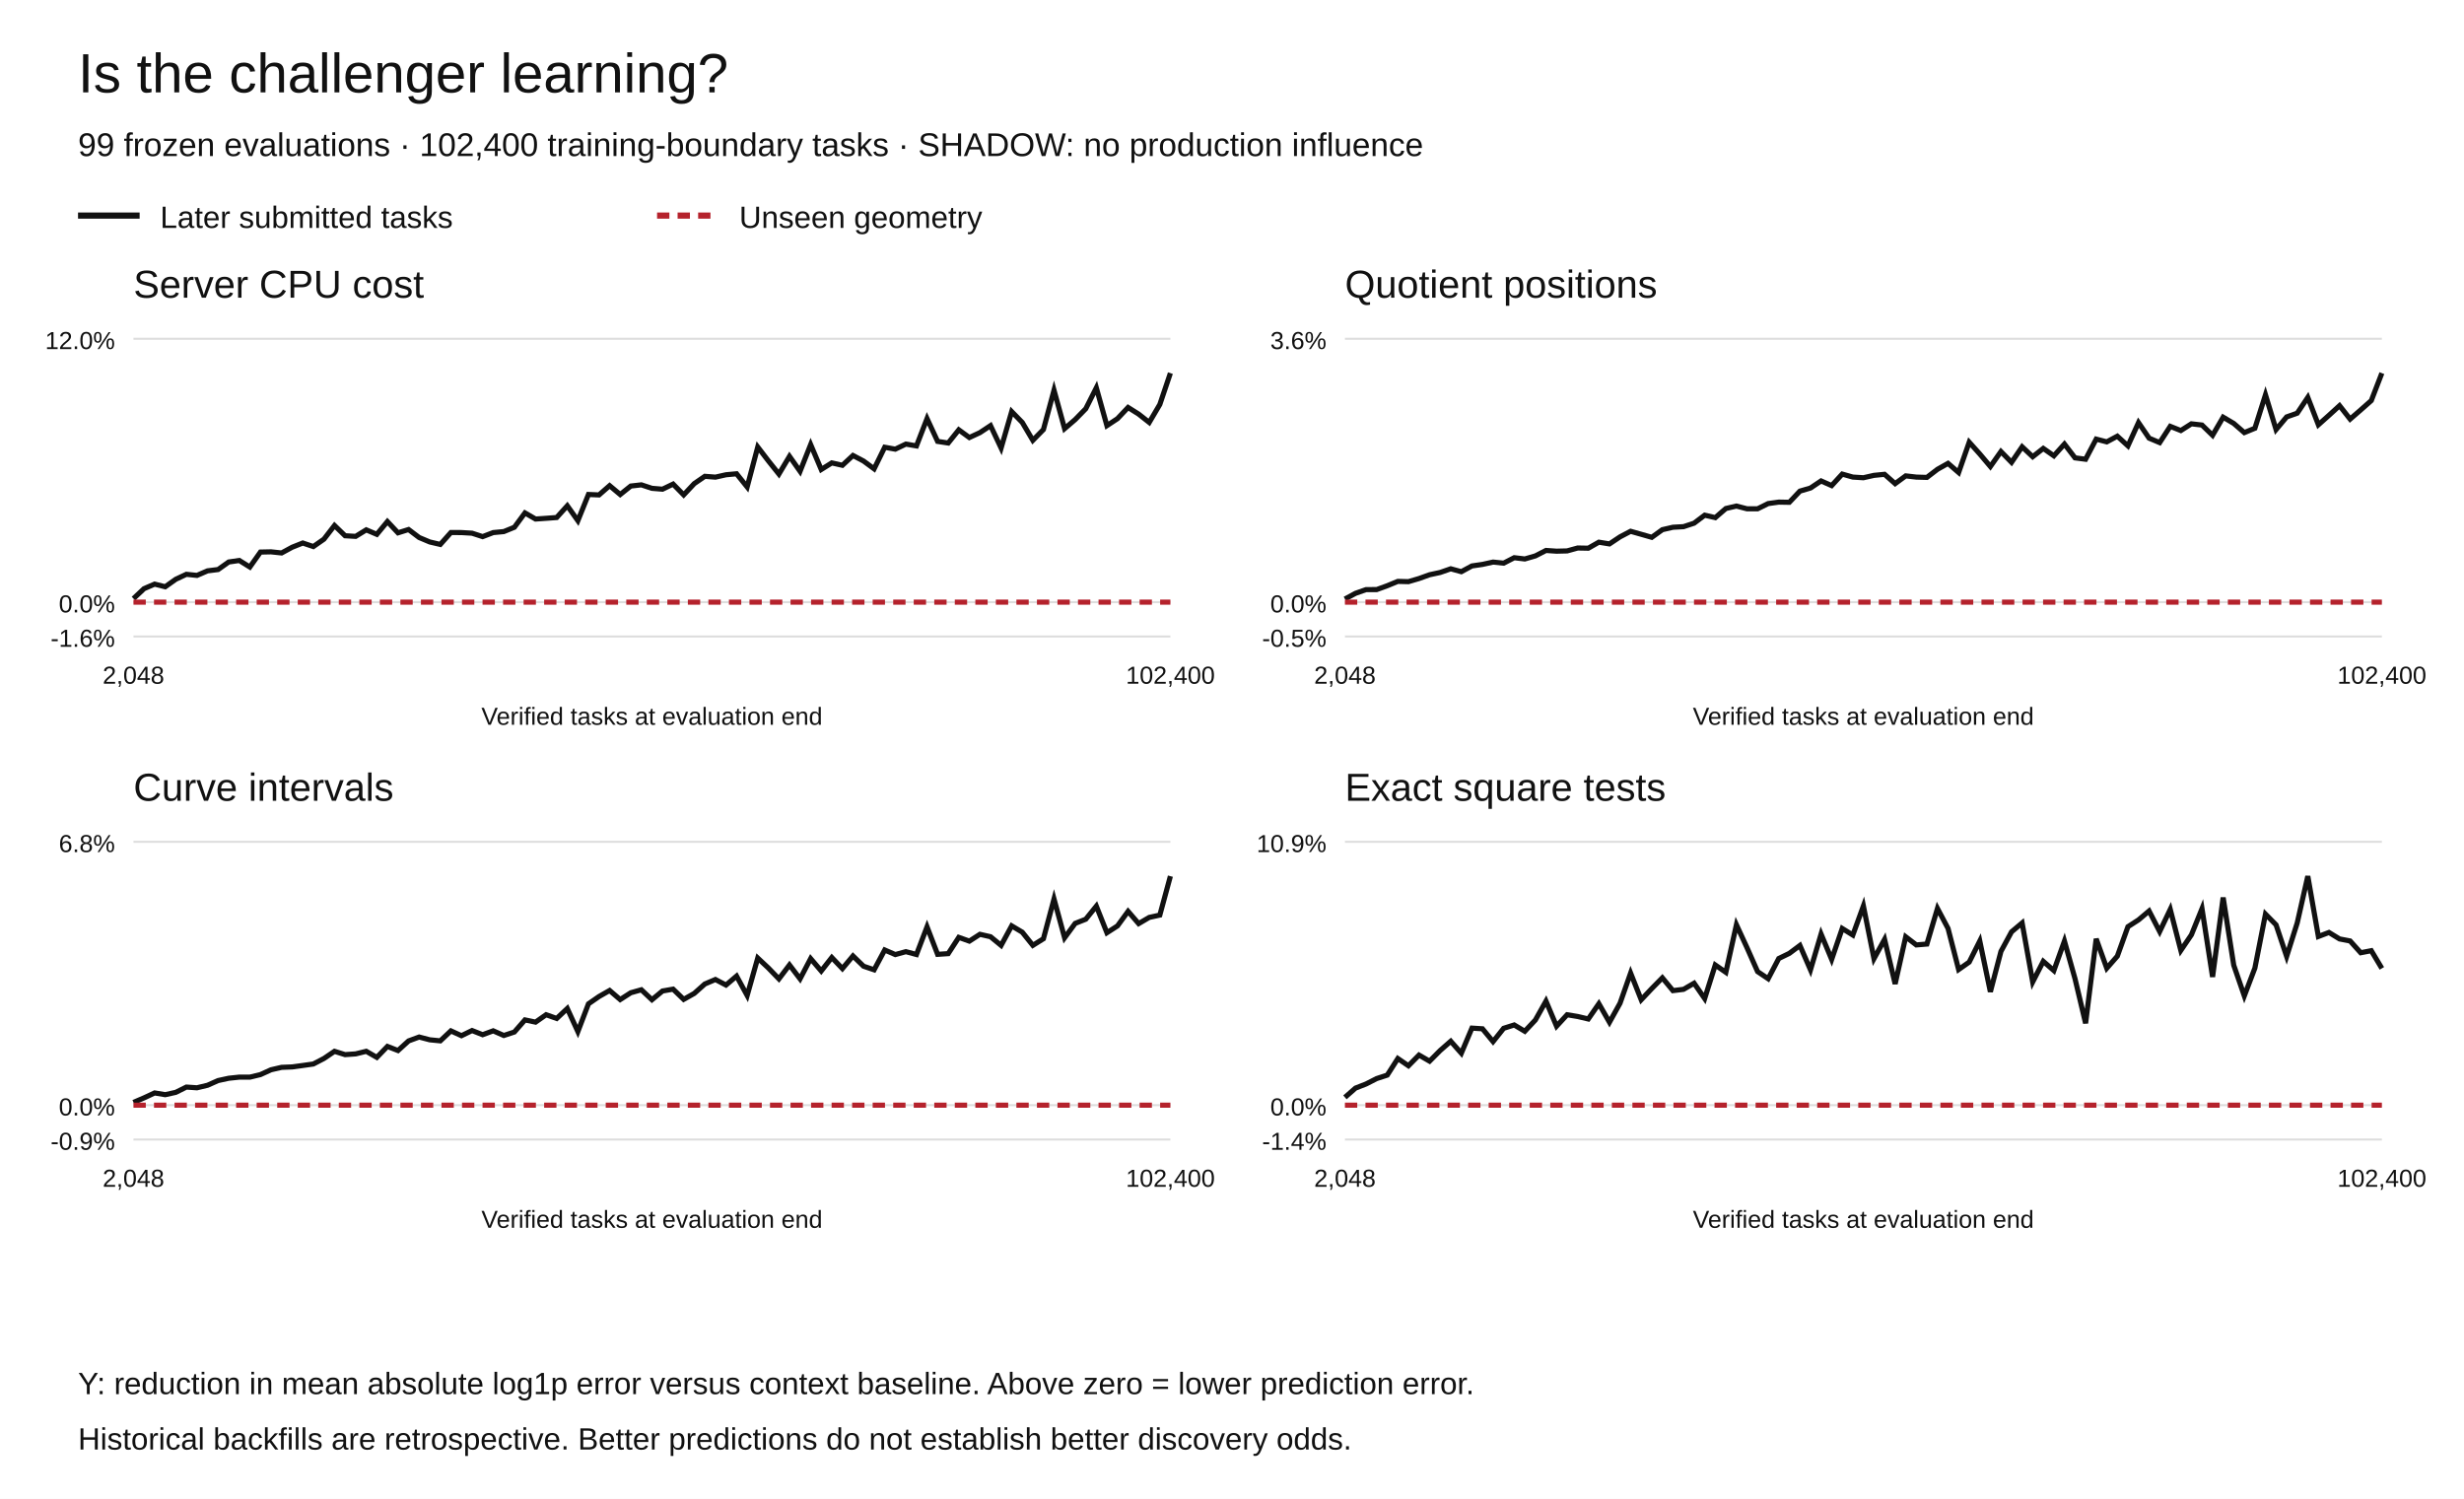
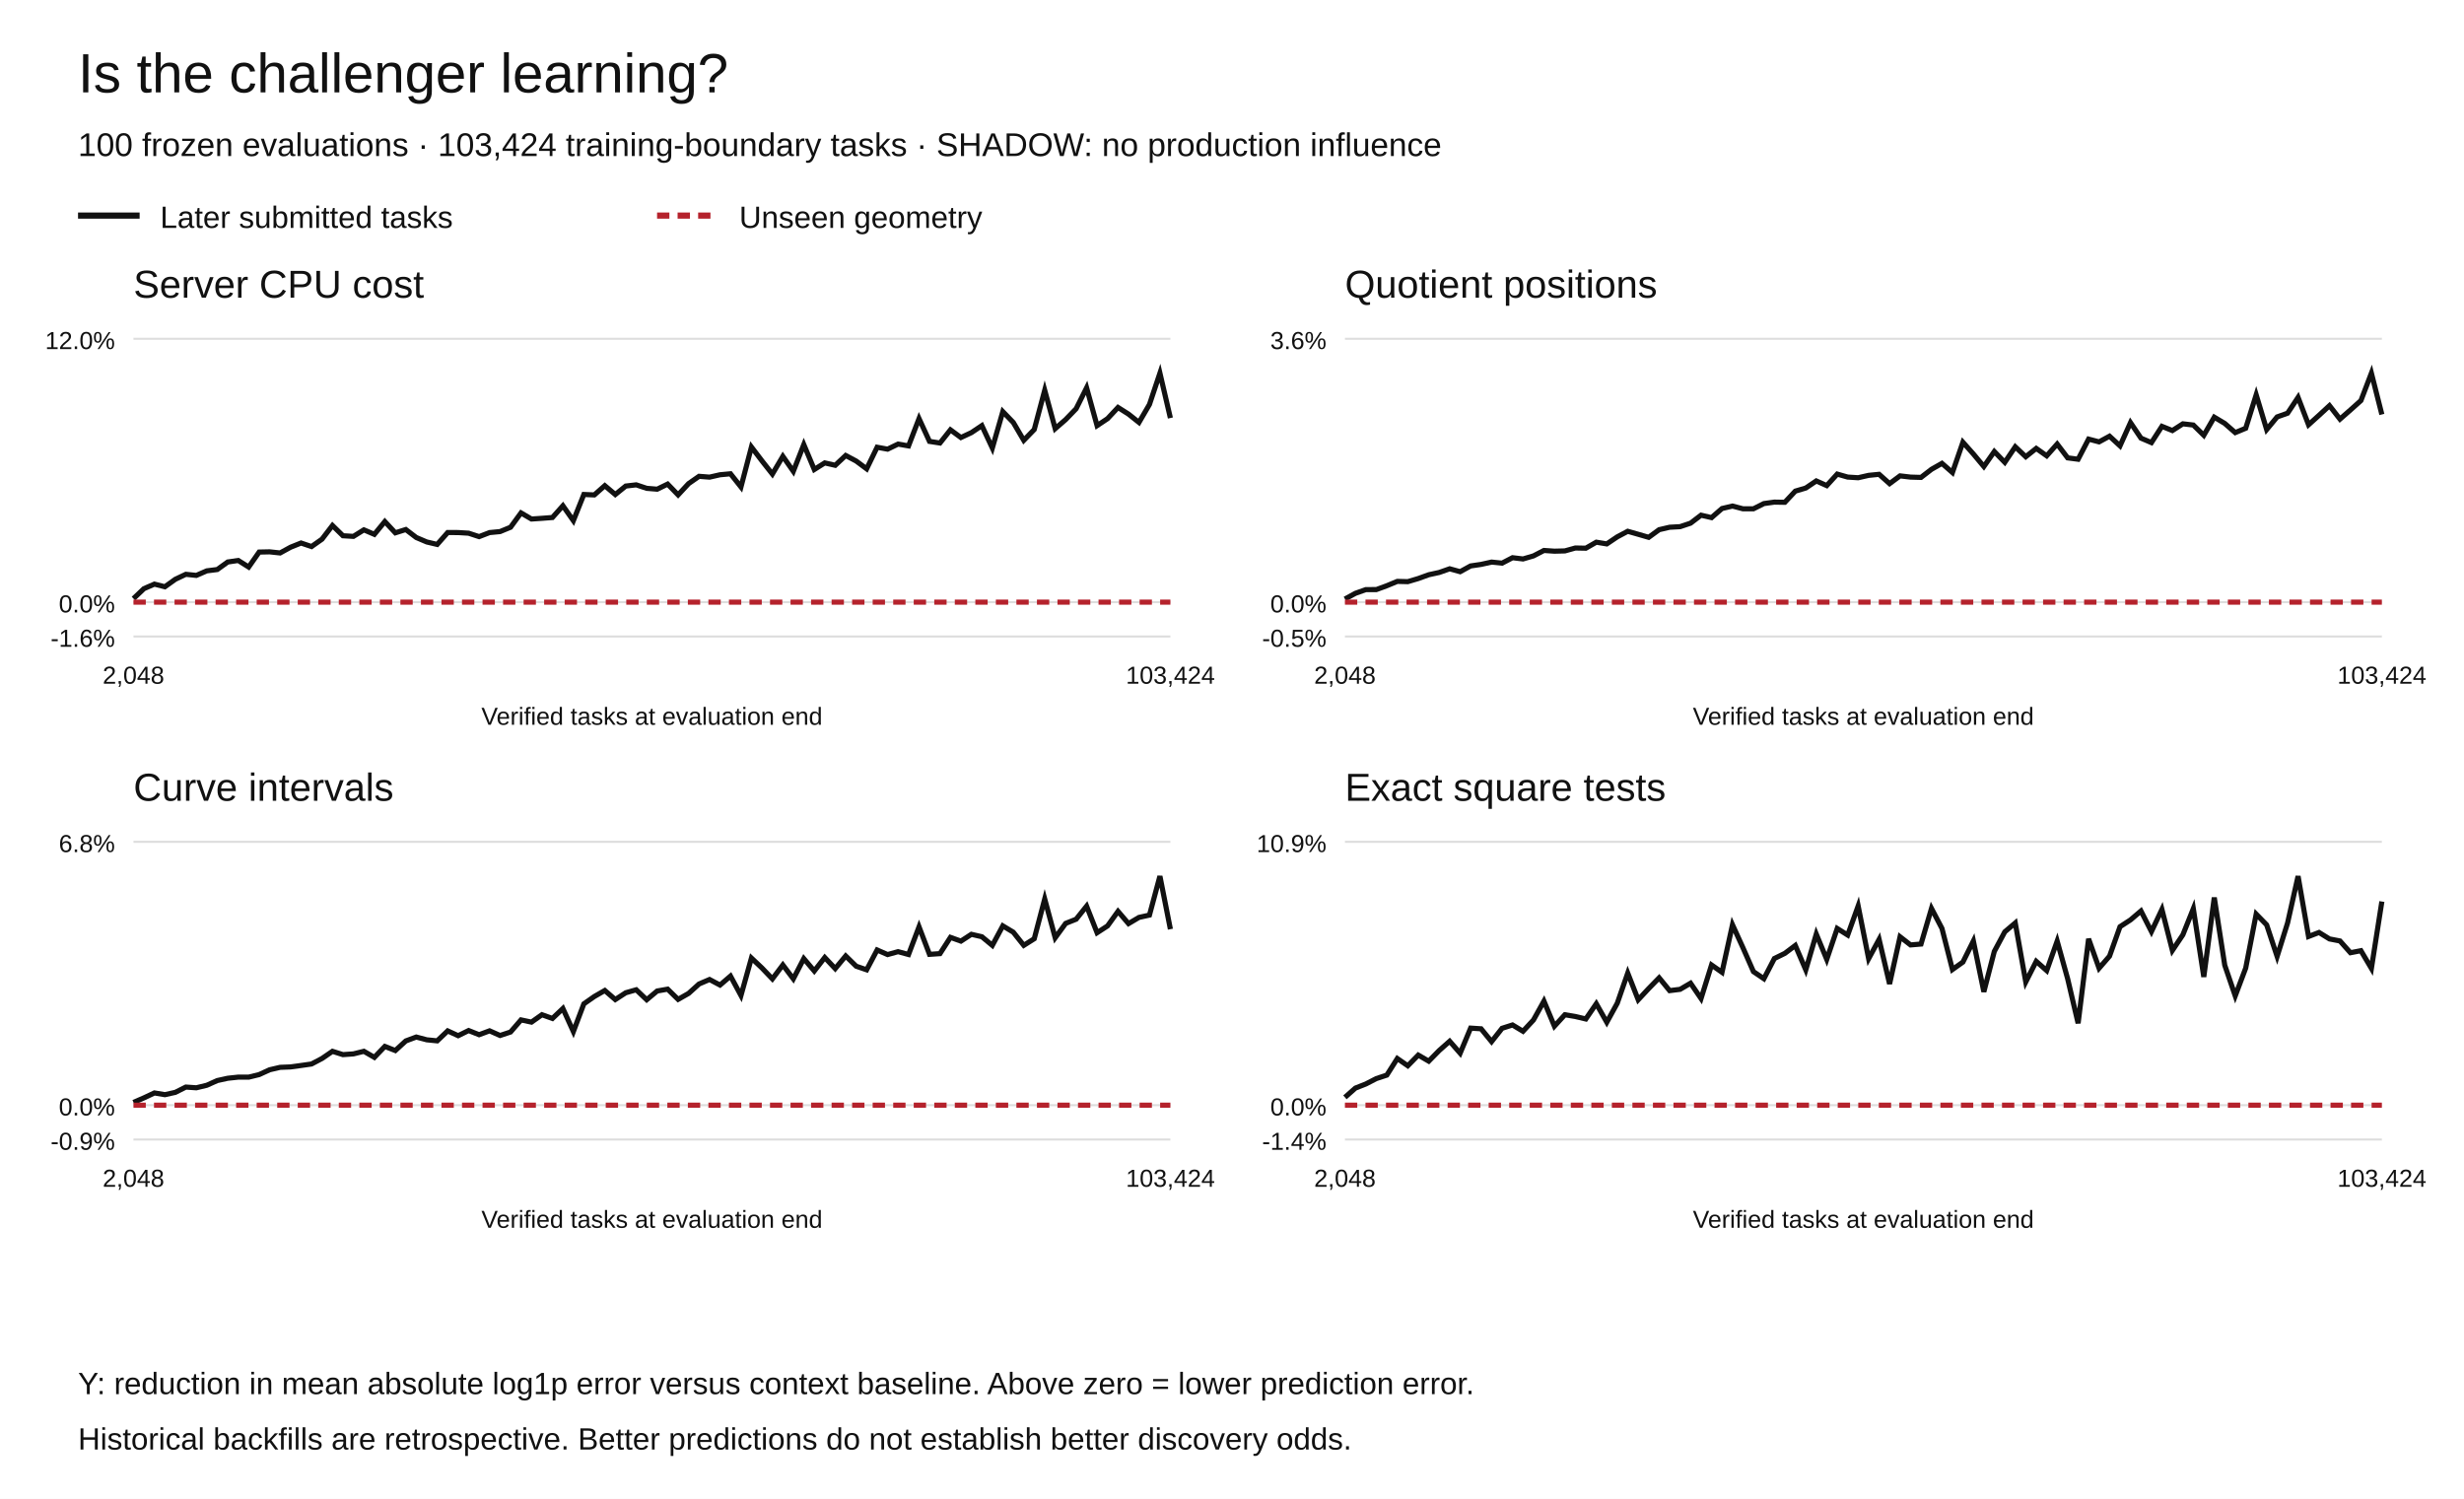
<svg xmlns="http://www.w3.org/2000/svg" width="1200" height="730" viewBox="0 0 1200 730" role="img" aria-labelledby="title desc">
  <rect width="1200" height="730" fill="white" />
  <g font-family="Arial,Helvetica,sans-serif" fill="#111">
    <text x="38" y="45" font-size="27">Is the challenger learning?</text>
-     <text x="38" y="76" font-size="16">99 frozen evaluations · 102,400 training-boundary tasks · SHADOW: no production influence</text>
+     <text x="38" y="76" font-size="16">100 frozen evaluations · 103,424 training-boundary tasks · SHADOW: no production influence</text>
    <path d="M38 105h30" stroke="#111" stroke-width="3" />
    <text x="78" y="111" font-size="15">Later submitted tasks</text>
    <path d="M320 105h30" stroke="#b5222c" stroke-width="3" stroke-dasharray="6 4" />
    <text x="360" y="111" font-size="15">Unseen geometry</text>
    <text x="65" y="145" font-size="19">Server CPU cost</text>
    <path d="M65 310.00h505" stroke="#ddd" />
    <text x="56" y="315.00" text-anchor="end" font-size="12">-1.6%</text>
    <path d="M65 293.27h505" stroke="#ddd" />
    <text x="56" y="298.27" text-anchor="end" font-size="12">0.0%</text>
    <path d="M65 165.00h505" stroke="#ddd" />
    <text x="56" y="170.00" text-anchor="end" font-size="12">12.0%</text>
-     <polyline points="65.00,291.55 70.15,286.70 75.31,284.49 80.46,285.78 85.61,282.13 90.77,279.71 95.92,280.25 101.07,278.03 106.22,277.39 111.38,273.72 116.53,272.97 121.68,276.17 126.84,268.88 131.99,268.77 137.14,269.32 142.30,266.52 147.45,264.47 152.60,266.20 157.76,262.60 162.91,255.94 168.06,260.93 173.21,261.24 178.37,258.06 183.52,260.25 188.67,254.02 193.83,259.51 198.98,257.90 204.13,261.79 209.29,263.96 214.44,265.16 219.59,259.36 224.74,259.38 229.90,259.69 235.05,261.36 240.20,259.39 245.36,258.90 250.51,256.80 255.66,249.81 260.82,252.79 265.97,252.44 271.12,252.05 276.28,246.33 281.43,253.59 286.58,240.83 291.73,241.05 296.89,236.54 302.04,240.85 307.19,236.73 312.35,236.14 317.50,237.84 322.65,238.26 327.81,235.78 332.96,241.03 338.11,235.54 343.27,231.99 348.42,232.39 353.57,231.23 358.72,230.75 363.88,237.17 369.03,217.71 374.18,224.43 379.34,230.89 384.49,222.25 389.64,229.55 394.80,216.53 399.95,228.67 405.10,225.45 410.26,226.62 415.41,221.84 420.56,224.55 425.71,228.34 430.87,217.83 436.02,218.76 441.17,216.29 446.33,217.18 451.48,203.87 456.63,214.98 461.79,215.77 466.94,209.35 472.09,213.10 477.24,210.71 482.40,207.30 487.55,218.22 492.70,200.47 497.86,205.75 503.01,214.46 508.16,209.20 513.32,190.06 518.47,208.77 523.62,204.35 528.78,199.07 533.93,188.87 539.08,207.30 544.23,203.90 549.39,198.45 554.54,201.69 559.69,205.74 564.85,196.99 570.00,181.73" fill="none" stroke="#111" stroke-width="2.5" stroke-dasharray="" />
-     <polyline points="65.00,293.27 70.15,293.27 75.31,293.27 80.46,293.27 85.61,293.27 90.77,293.27 95.92,293.27 101.07,293.27 106.22,293.27 111.38,293.27 116.53,293.27 121.68,293.27 126.84,293.27 131.99,293.27 137.14,293.27 142.30,293.27 147.45,293.27 152.60,293.27 157.76,293.27 162.91,293.27 168.06,293.27 173.21,293.27 178.37,293.27 183.52,293.27 188.67,293.27 193.83,293.27 198.98,293.27 204.13,293.27 209.29,293.27 214.44,293.27 219.59,293.27 224.74,293.27 229.90,293.27 235.05,293.27 240.20,293.27 245.36,293.27 250.51,293.27 255.66,293.27 260.82,293.27 265.97,293.27 271.12,293.27 276.28,293.27 281.43,293.27 286.58,293.27 291.73,293.27 296.89,293.27 302.04,293.27 307.19,293.27 312.35,293.27 317.50,293.27 322.65,293.27 327.81,293.27 332.96,293.27 338.11,293.27 343.27,293.27 348.42,293.27 353.57,293.27 358.72,293.27 363.88,293.27 369.03,293.27 374.18,293.27 379.34,293.27 384.49,293.27 389.64,293.27 394.80,293.27 399.95,293.27 405.10,293.27 410.26,293.27 415.41,293.27 420.56,293.27 425.71,293.27 430.87,293.27 436.02,293.27 441.17,293.27 446.33,293.27 451.48,293.27 456.63,293.27 461.79,293.27 466.94,293.27 472.09,293.27 477.24,293.27 482.40,293.27 487.55,293.27 492.70,293.27 497.86,293.27 503.01,293.27 508.16,293.27 513.32,293.27 518.47,293.27 523.62,293.27 528.78,293.27 533.93,293.27 539.08,293.27 544.23,293.27 549.39,293.27 554.54,293.27 559.69,293.27 564.85,293.27 570.00,293.27" fill="none" stroke="#b5222c" stroke-width="2.5" stroke-dasharray="6 4" />
+     <polyline points="65.00,291.55 70.10,286.70 75.20,284.49 80.30,285.78 85.40,282.13 90.51,279.71 95.61,280.25 100.71,278.03 105.81,277.39 110.91,273.72 116.01,272.97 121.11,276.17 126.21,268.88 131.31,268.77 136.41,269.32 141.52,266.52 146.62,264.47 151.72,266.20 156.82,262.60 161.92,255.94 167.02,260.93 172.12,261.24 177.22,258.06 182.32,260.25 187.42,254.02 192.53,259.51 197.63,257.90 202.73,261.79 207.83,263.96 212.93,265.16 218.03,259.36 223.13,259.38 228.23,259.69 233.33,261.36 238.43,259.39 243.54,258.90 248.64,256.80 253.74,249.81 258.84,252.79 263.94,252.44 269.04,252.05 274.14,246.33 279.24,253.59 284.34,240.83 289.44,241.05 294.55,236.54 299.65,240.85 304.75,236.73 309.85,236.14 314.95,237.84 320.05,238.26 325.15,235.78 330.25,241.03 335.35,235.54 340.45,231.99 345.56,232.39 350.66,231.23 355.76,230.75 360.86,237.17 365.96,217.71 371.06,224.43 376.16,230.89 381.26,222.25 386.36,229.55 391.46,216.53 396.57,228.67 401.67,225.45 406.77,226.62 411.87,221.84 416.97,224.55 422.07,228.34 427.17,217.83 432.27,218.76 437.37,216.29 442.47,217.18 447.58,203.87 452.68,214.98 457.78,215.77 462.88,209.35 467.98,213.10 473.08,210.71 478.18,207.30 483.28,218.22 488.38,200.47 493.48,205.75 498.59,214.46 503.69,209.20 508.79,190.06 513.89,208.77 518.99,204.35 524.09,199.07 529.19,188.87 534.29,207.30 539.39,203.90 544.49,198.45 549.60,201.69 554.70,205.74 559.80,196.99 564.90,181.73 570.00,203.60" fill="none" stroke="#111" stroke-width="2.5" stroke-dasharray="" />
+     <polyline points="65.00,293.27 70.10,293.27 75.20,293.27 80.30,293.27 85.40,293.27 90.51,293.27 95.61,293.27 100.71,293.27 105.81,293.27 110.91,293.27 116.01,293.27 121.11,293.27 126.21,293.27 131.31,293.27 136.41,293.27 141.52,293.27 146.62,293.27 151.72,293.27 156.82,293.27 161.92,293.27 167.02,293.27 172.12,293.27 177.22,293.27 182.32,293.27 187.42,293.27 192.53,293.27 197.63,293.27 202.73,293.27 207.83,293.27 212.93,293.27 218.03,293.27 223.13,293.27 228.23,293.27 233.33,293.27 238.43,293.27 243.54,293.27 248.64,293.27 253.74,293.27 258.84,293.27 263.94,293.27 269.04,293.27 274.14,293.27 279.24,293.27 284.34,293.27 289.44,293.27 294.55,293.27 299.65,293.27 304.75,293.27 309.85,293.27 314.95,293.27 320.05,293.27 325.15,293.27 330.25,293.27 335.35,293.27 340.45,293.27 345.56,293.27 350.66,293.27 355.76,293.27 360.86,293.27 365.96,293.27 371.06,293.27 376.16,293.27 381.26,293.27 386.36,293.27 391.46,293.27 396.57,293.27 401.67,293.27 406.77,293.27 411.87,293.27 416.97,293.27 422.07,293.27 427.17,293.27 432.27,293.27 437.37,293.27 442.47,293.27 447.58,293.27 452.68,293.27 457.78,293.27 462.88,293.27 467.98,293.27 473.08,293.27 478.18,293.27 483.28,293.27 488.38,293.27 493.48,293.27 498.59,293.27 503.69,293.27 508.79,293.27 513.89,293.27 518.99,293.27 524.09,293.27 529.19,293.27 534.29,293.27 539.39,293.27 544.49,293.27 549.60,293.27 554.70,293.27 559.80,293.27 564.90,293.27 570.00,293.27" fill="none" stroke="#b5222c" stroke-width="2.5" stroke-dasharray="6 4" />
    <text x="65.00" y="333" text-anchor="middle" font-size="12">2,048</text>
-     <text x="570.00" y="333" text-anchor="middle" font-size="12">102,400</text>
+     <text x="570.00" y="333" text-anchor="middle" font-size="12">103,424</text>
    <text x="317.5" y="353" text-anchor="middle" font-size="12">Verified tasks at evaluation end</text>
    <text x="655" y="145" font-size="19">Quotient positions</text>
    <path d="M655 310.00h505" stroke="#ddd" />
    <text x="646" y="315.00" text-anchor="end" font-size="12">-0.5%</text>
    <path d="M655 293.27h505" stroke="#ddd" />
    <text x="646" y="298.27" text-anchor="end" font-size="12">0.0%</text>
    <path d="M655 165.00h505" stroke="#ddd" />
    <text x="646" y="170.00" text-anchor="end" font-size="12">3.6%</text>
-     <polyline points="655.00,291.76 660.15,288.97 665.31,287.16 670.46,287.15 675.61,285.28 680.77,283.16 685.92,283.29 691.07,281.78 696.22,279.93 701.38,278.82 706.53,277.03 711.68,278.44 716.84,275.64 721.99,274.89 727.14,273.76 732.30,274.28 737.45,271.63 742.60,272.24 747.76,270.75 752.91,268.10 758.06,268.45 763.21,268.32 768.37,266.90 773.52,267.00 778.67,264.07 783.83,264.91 788.98,261.47 794.13,258.76 799.29,260.22 804.44,261.70 809.59,257.98 814.74,256.79 819.90,256.51 825.05,254.81 830.20,250.92 835.36,252.11 840.51,247.67 845.66,246.47 850.82,247.81 855.97,247.81 861.12,245.26 866.28,244.55 871.43,244.64 876.58,239.20 881.73,237.69 886.89,234.24 892.04,236.51 897.19,230.90 902.35,232.36 907.50,232.68 912.65,231.52 917.81,231.01 922.96,235.55 928.11,231.77 933.27,232.37 938.42,232.52 943.57,228.58 948.72,225.68 953.88,230.14 959.03,215.37 964.18,221.11 969.34,227.22 974.49,219.92 979.64,225.18 984.80,217.61 989.95,222.45 995.10,218.40 1000.26,222.00 1005.41,216.27 1010.56,223.00 1015.71,223.67 1020.87,213.87 1026.02,215.21 1031.17,212.45 1036.33,217.15 1041.48,205.84 1046.63,213.40 1051.79,215.57 1056.94,207.65 1062.09,209.70 1067.24,206.42 1072.40,207.01 1077.55,212.01 1082.70,203.18 1087.86,206.23 1093.01,210.70 1098.16,208.58 1103.32,192.29 1108.47,209.22 1113.62,203.06 1118.78,201.24 1123.93,193.55 1129.08,206.88 1134.23,202.28 1139.39,197.57 1144.54,204.13 1149.69,199.66 1154.85,195.10 1160.00,181.73" fill="none" stroke="#111" stroke-width="2.5" stroke-dasharray="" />
-     <polyline points="655.00,293.27 660.15,293.27 665.31,293.27 670.46,293.27 675.61,293.27 680.77,293.27 685.92,293.27 691.07,293.27 696.22,293.27 701.38,293.27 706.53,293.27 711.68,293.27 716.84,293.27 721.99,293.27 727.14,293.27 732.30,293.27 737.45,293.27 742.60,293.27 747.76,293.27 752.91,293.27 758.06,293.27 763.21,293.27 768.37,293.27 773.52,293.27 778.67,293.27 783.83,293.27 788.98,293.27 794.13,293.27 799.29,293.27 804.44,293.27 809.59,293.27 814.74,293.27 819.90,293.27 825.05,293.27 830.20,293.27 835.36,293.27 840.51,293.27 845.66,293.27 850.82,293.27 855.97,293.27 861.12,293.27 866.28,293.27 871.43,293.27 876.58,293.27 881.73,293.27 886.89,293.27 892.04,293.27 897.19,293.27 902.35,293.27 907.50,293.27 912.65,293.27 917.81,293.27 922.96,293.27 928.11,293.27 933.27,293.27 938.42,293.27 943.57,293.27 948.72,293.27 953.88,293.27 959.03,293.27 964.18,293.27 969.34,293.27 974.49,293.27 979.64,293.27 984.80,293.27 989.95,293.27 995.10,293.27 1000.26,293.27 1005.41,293.27 1010.56,293.27 1015.71,293.27 1020.87,293.27 1026.02,293.27 1031.17,293.27 1036.33,293.27 1041.48,293.27 1046.63,293.27 1051.79,293.27 1056.94,293.27 1062.09,293.27 1067.24,293.27 1072.40,293.27 1077.55,293.27 1082.70,293.27 1087.86,293.27 1093.01,293.27 1098.16,293.27 1103.32,293.27 1108.47,293.27 1113.62,293.27 1118.78,293.27 1123.93,293.27 1129.08,293.27 1134.23,293.27 1139.39,293.27 1144.54,293.27 1149.69,293.27 1154.85,293.27 1160.00,293.27" fill="none" stroke="#b5222c" stroke-width="2.5" stroke-dasharray="6 4" />
+     <polyline points="655.00,291.76 660.10,288.97 665.20,287.16 670.30,287.15 675.40,285.28 680.51,283.16 685.61,283.29 690.71,281.78 695.81,279.93 700.91,278.82 706.01,277.03 711.11,278.44 716.21,275.64 721.31,274.89 726.41,273.76 731.52,274.28 736.62,271.63 741.72,272.24 746.82,270.75 751.92,268.10 757.02,268.45 762.12,268.32 767.22,266.90 772.32,267.00 777.42,264.07 782.53,264.91 787.63,261.47 792.73,258.76 797.83,260.22 802.93,261.70 808.03,257.98 813.13,256.79 818.23,256.51 823.33,254.81 828.43,250.92 833.54,252.11 838.64,247.67 843.74,246.47 848.84,247.81 853.94,247.81 859.04,245.26 864.14,244.55 869.24,244.64 874.34,239.20 879.44,237.69 884.55,234.24 889.65,236.51 894.75,230.90 899.85,232.36 904.95,232.68 910.05,231.52 915.15,231.01 920.25,235.55 925.35,231.77 930.45,232.37 935.56,232.52 940.66,228.58 945.76,225.68 950.86,230.14 955.96,215.37 961.06,221.11 966.16,227.22 971.26,219.92 976.36,225.18 981.46,217.61 986.57,222.45 991.67,218.40 996.77,222.00 1001.87,216.27 1006.97,223.00 1012.07,223.67 1017.17,213.87 1022.27,215.21 1027.37,212.45 1032.47,217.15 1037.58,205.84 1042.68,213.40 1047.78,215.57 1052.88,207.65 1057.98,209.70 1063.08,206.42 1068.18,207.01 1073.28,212.01 1078.38,203.18 1083.48,206.23 1088.59,210.70 1093.69,208.58 1098.79,192.29 1103.89,209.22 1108.99,203.06 1114.09,201.24 1119.19,193.55 1124.29,206.88 1129.39,202.28 1134.49,197.57 1139.60,204.13 1144.70,199.66 1149.80,195.10 1154.90,181.73 1160.00,201.87" fill="none" stroke="#111" stroke-width="2.5" stroke-dasharray="" />
+     <polyline points="655.00,293.27 660.10,293.27 665.20,293.27 670.30,293.27 675.40,293.27 680.51,293.27 685.61,293.27 690.71,293.27 695.81,293.27 700.91,293.27 706.01,293.27 711.11,293.27 716.21,293.27 721.31,293.27 726.41,293.27 731.52,293.27 736.62,293.27 741.72,293.27 746.82,293.27 751.92,293.27 757.02,293.27 762.12,293.27 767.22,293.27 772.32,293.27 777.42,293.27 782.53,293.27 787.63,293.27 792.73,293.27 797.83,293.27 802.93,293.27 808.03,293.27 813.13,293.27 818.23,293.27 823.33,293.27 828.43,293.27 833.54,293.27 838.64,293.27 843.74,293.27 848.84,293.27 853.94,293.27 859.04,293.27 864.14,293.27 869.24,293.27 874.34,293.27 879.44,293.27 884.55,293.27 889.65,293.27 894.75,293.27 899.85,293.27 904.95,293.27 910.05,293.27 915.15,293.27 920.25,293.27 925.35,293.27 930.45,293.27 935.56,293.27 940.66,293.27 945.76,293.27 950.86,293.27 955.96,293.27 961.06,293.27 966.16,293.27 971.26,293.27 976.36,293.27 981.46,293.27 986.57,293.27 991.67,293.27 996.77,293.27 1001.87,293.27 1006.97,293.27 1012.07,293.27 1017.17,293.27 1022.27,293.27 1027.37,293.27 1032.47,293.27 1037.58,293.27 1042.68,293.27 1047.78,293.27 1052.88,293.27 1057.98,293.27 1063.08,293.27 1068.18,293.27 1073.28,293.27 1078.38,293.27 1083.48,293.27 1088.59,293.27 1093.69,293.27 1098.79,293.27 1103.89,293.27 1108.99,293.27 1114.09,293.27 1119.19,293.27 1124.29,293.27 1129.39,293.27 1134.49,293.27 1139.60,293.27 1144.70,293.27 1149.80,293.27 1154.90,293.27 1160.00,293.27" fill="none" stroke="#b5222c" stroke-width="2.5" stroke-dasharray="6 4" />
    <text x="655.00" y="333" text-anchor="middle" font-size="12">2,048</text>
-     <text x="1160.00" y="333" text-anchor="middle" font-size="12">102,400</text>
+     <text x="1160.00" y="333" text-anchor="middle" font-size="12">103,424</text>
    <text x="907.5" y="353" text-anchor="middle" font-size="12">Verified tasks at evaluation end</text>
    <text x="65" y="390" font-size="19">Curve intervals</text>
    <path d="M65 555.00h505" stroke="#ddd" />
    <text x="56" y="560.00" text-anchor="end" font-size="12">-0.9%</text>
    <path d="M65 538.27h505" stroke="#ddd" />
    <text x="56" y="543.27" text-anchor="end" font-size="12">0.0%</text>
    <path d="M65 410.00h505" stroke="#ddd" />
    <text x="56" y="415.00" text-anchor="end" font-size="12">6.8%</text>
-     <polyline points="65.00,536.91 70.15,534.71 75.31,532.31 80.46,533.16 85.61,532.02 90.77,529.45 95.92,529.80 101.07,528.57 106.22,526.28 111.38,525.16 116.53,524.61 121.68,524.62 126.84,523.37 131.99,521.03 137.14,519.84 142.30,519.64 147.45,518.94 152.60,518.21 157.76,515.53 162.91,512.04 168.06,513.65 173.21,513.29 178.37,512.03 183.52,514.99 188.67,509.66 193.83,511.66 198.98,506.98 204.13,505.08 209.29,506.43 214.44,506.94 219.59,502.09 224.74,504.43 229.90,501.92 235.05,503.95 240.20,502.06 245.36,504.33 250.51,502.64 255.66,496.74 260.82,497.82 265.97,494.21 271.12,496.04 276.28,491.19 281.43,502.43 286.58,488.92 291.73,485.35 296.89,482.41 302.04,486.83 307.19,483.52 312.35,482.06 317.50,486.92 322.65,482.66 327.81,481.76 332.96,486.74 338.11,483.84 343.27,479.24 348.42,477.06 353.57,479.77 358.72,475.40 363.88,484.85 369.03,466.61 374.18,471.43 379.34,476.76 384.49,469.97 389.64,476.74 394.80,466.88 399.95,472.91 405.10,466.35 410.26,471.75 415.41,465.59 420.56,470.59 425.71,472.34 430.87,462.69 436.02,464.92 441.17,463.50 446.33,464.89 451.48,451.40 456.63,464.81 461.79,464.46 466.94,456.54 472.09,458.37 477.24,455.05 482.40,456.23 487.55,460.45 492.70,450.94 497.86,454.01 503.01,460.43 508.16,457.21 513.32,437.84 518.47,456.74 523.62,449.73 528.78,447.70 533.93,441.33 539.08,454.28 544.23,450.96 549.39,443.87 554.54,449.84 559.69,446.82 564.85,445.69 570.00,426.73" fill="none" stroke="#111" stroke-width="2.5" stroke-dasharray="" />
-     <polyline points="65.00,538.27 70.15,538.27 75.31,538.27 80.46,538.27 85.61,538.27 90.77,538.27 95.92,538.27 101.07,538.27 106.22,538.27 111.38,538.27 116.53,538.27 121.68,538.27 126.84,538.27 131.99,538.27 137.14,538.27 142.30,538.27 147.45,538.27 152.60,538.27 157.76,538.27 162.91,538.27 168.06,538.27 173.21,538.27 178.37,538.27 183.52,538.27 188.67,538.27 193.83,538.27 198.98,538.27 204.13,538.27 209.29,538.27 214.44,538.27 219.59,538.27 224.74,538.27 229.90,538.27 235.05,538.27 240.20,538.27 245.36,538.27 250.51,538.27 255.66,538.27 260.82,538.27 265.97,538.27 271.12,538.27 276.28,538.27 281.43,538.27 286.58,538.27 291.73,538.27 296.89,538.27 302.04,538.27 307.19,538.27 312.35,538.27 317.50,538.27 322.65,538.27 327.81,538.27 332.96,538.27 338.11,538.27 343.27,538.27 348.42,538.27 353.57,538.27 358.72,538.27 363.88,538.27 369.03,538.27 374.18,538.27 379.34,538.27 384.49,538.27 389.64,538.27 394.80,538.27 399.95,538.27 405.10,538.27 410.26,538.27 415.41,538.27 420.56,538.27 425.71,538.27 430.87,538.27 436.02,538.27 441.17,538.27 446.33,538.27 451.48,538.27 456.63,538.27 461.79,538.27 466.94,538.27 472.09,538.27 477.24,538.27 482.40,538.27 487.55,538.27 492.70,538.27 497.86,538.27 503.01,538.27 508.16,538.27 513.32,538.27 518.47,538.27 523.62,538.27 528.78,538.27 533.93,538.27 539.08,538.27 544.23,538.27 549.39,538.27 554.54,538.27 559.69,538.27 564.85,538.27 570.00,538.27" fill="none" stroke="#b5222c" stroke-width="2.5" stroke-dasharray="6 4" />
+     <polyline points="65.00,536.91 70.10,534.71 75.20,532.31 80.30,533.16 85.40,532.02 90.51,529.45 95.61,529.80 100.71,528.57 105.81,526.28 110.91,525.16 116.01,524.61 121.11,524.62 126.21,523.37 131.31,521.03 136.41,519.84 141.52,519.64 146.62,518.94 151.72,518.21 156.82,515.53 161.92,512.04 167.02,513.65 172.12,513.29 177.22,512.03 182.32,514.99 187.42,509.66 192.53,511.66 197.63,506.98 202.73,505.08 207.83,506.43 212.93,506.94 218.03,502.09 223.13,504.43 228.23,501.92 233.33,503.95 238.43,502.06 243.54,504.33 248.64,502.64 253.74,496.74 258.84,497.82 263.94,494.21 269.04,496.04 274.14,491.19 279.24,502.43 284.34,488.92 289.44,485.35 294.55,482.41 299.65,486.83 304.75,483.52 309.85,482.06 314.95,486.92 320.05,482.66 325.15,481.76 330.25,486.74 335.35,483.84 340.45,479.24 345.56,477.06 350.66,479.77 355.76,475.40 360.86,484.85 365.96,466.61 371.06,471.43 376.16,476.76 381.26,469.97 386.36,476.74 391.46,466.88 396.57,472.91 401.67,466.35 406.77,471.75 411.87,465.59 416.97,470.59 422.07,472.34 427.17,462.69 432.27,464.92 437.37,463.50 442.47,464.89 447.58,451.40 452.68,464.81 457.78,464.46 462.88,456.54 467.98,458.37 473.08,455.05 478.18,456.23 483.28,460.45 488.38,450.94 493.48,454.01 498.59,460.43 503.69,457.21 508.79,437.84 513.89,456.74 518.99,449.73 524.09,447.70 529.19,441.33 534.29,454.28 539.39,450.96 544.49,443.87 549.60,449.84 554.70,446.82 559.80,445.69 564.90,426.73 570.00,452.56" fill="none" stroke="#111" stroke-width="2.5" stroke-dasharray="" />
+     <polyline points="65.00,538.27 70.10,538.27 75.20,538.27 80.30,538.27 85.40,538.27 90.51,538.27 95.61,538.27 100.71,538.27 105.81,538.27 110.91,538.27 116.01,538.27 121.11,538.27 126.21,538.27 131.31,538.27 136.41,538.27 141.52,538.27 146.62,538.27 151.72,538.27 156.82,538.27 161.92,538.27 167.02,538.27 172.12,538.27 177.22,538.27 182.32,538.27 187.42,538.27 192.53,538.27 197.63,538.27 202.73,538.27 207.83,538.27 212.93,538.27 218.03,538.27 223.13,538.27 228.23,538.27 233.33,538.27 238.43,538.27 243.54,538.27 248.64,538.27 253.74,538.27 258.84,538.27 263.94,538.27 269.04,538.27 274.14,538.27 279.24,538.27 284.34,538.27 289.44,538.27 294.55,538.27 299.65,538.27 304.75,538.27 309.85,538.27 314.95,538.27 320.05,538.27 325.15,538.27 330.25,538.27 335.35,538.27 340.45,538.27 345.56,538.27 350.66,538.27 355.76,538.27 360.86,538.27 365.96,538.27 371.06,538.27 376.16,538.27 381.26,538.27 386.36,538.27 391.46,538.27 396.57,538.27 401.67,538.27 406.77,538.27 411.87,538.27 416.97,538.27 422.07,538.27 427.17,538.27 432.27,538.27 437.37,538.27 442.47,538.27 447.58,538.27 452.68,538.27 457.78,538.27 462.88,538.27 467.98,538.27 473.08,538.27 478.18,538.27 483.28,538.27 488.38,538.27 493.48,538.27 498.59,538.27 503.69,538.27 508.79,538.27 513.89,538.27 518.99,538.27 524.09,538.27 529.19,538.27 534.29,538.27 539.39,538.27 544.49,538.27 549.60,538.27 554.70,538.27 559.80,538.27 564.90,538.27 570.00,538.27" fill="none" stroke="#b5222c" stroke-width="2.5" stroke-dasharray="6 4" />
    <text x="65.00" y="578" text-anchor="middle" font-size="12">2,048</text>
-     <text x="570.00" y="578" text-anchor="middle" font-size="12">102,400</text>
+     <text x="570.00" y="578" text-anchor="middle" font-size="12">103,424</text>
    <text x="317.5" y="598" text-anchor="middle" font-size="12">Verified tasks at evaluation end</text>
    <text x="655" y="390" font-size="19">Exact square tests</text>
    <path d="M655 555.00h505" stroke="#ddd" />
    <text x="646" y="560.00" text-anchor="end" font-size="12">-1.4%</text>
    <path d="M655 538.27h505" stroke="#ddd" />
    <text x="646" y="543.27" text-anchor="end" font-size="12">0.0%</text>
    <path d="M655 410.00h505" stroke="#ddd" />
    <text x="646" y="415.00" text-anchor="end" font-size="12">10.9%</text>
-     <polyline points="655.00,534.46 660.15,529.95 665.31,527.94 670.46,525.31 675.61,523.63 680.77,515.55 685.92,519.08 691.07,513.87 696.22,516.83 701.38,511.64 706.53,507.13 711.68,512.96 716.84,500.74 721.99,501.07 727.14,507.31 732.30,500.83 737.45,499.20 742.60,502.28 747.76,496.77 752.91,487.58 758.06,499.80 763.21,494.22 768.37,495.08 773.52,496.29 778.67,488.86 783.83,497.89 788.98,488.61 794.13,473.93 799.29,486.93 804.44,481.46 809.59,476.24 814.74,482.48 819.90,481.85 825.05,478.87 830.20,486.33 835.36,469.99 840.51,473.56 845.66,450.39 850.82,461.59 855.97,473.21 861.12,476.67 866.28,466.84 871.43,464.33 876.58,460.49 881.73,472.36 886.89,454.92 892.04,467.28 897.19,452.21 902.35,455.41 907.50,441.24 912.65,466.91 917.81,457.52 922.96,479.22 928.11,456.26 933.27,460.22 938.42,459.79 943.57,442.45 948.72,452.19 953.88,472.21 959.03,468.58 964.18,458.31 969.34,483.05 974.49,463.37 979.64,453.85 984.80,449.52 989.95,478.26 995.10,468.22 1000.26,472.72 1005.41,458.35 1010.56,476.68 1015.71,498.39 1020.87,457.25 1026.02,471.57 1031.17,465.69 1036.33,451.35 1041.48,448.03 1046.63,443.69 1051.79,453.72 1056.94,442.91 1062.09,462.90 1067.24,455.30 1072.40,442.55 1077.55,475.80 1082.70,437.14 1087.86,470.09 1093.01,485.05 1098.16,471.49 1103.32,445.21 1108.47,450.44 1113.62,465.83 1118.78,449.49 1123.93,426.73 1129.08,456.11 1134.23,454.15 1139.39,457.30 1144.54,458.29 1149.69,464.02 1154.85,463.03 1160.00,471.65" fill="none" stroke="#111" stroke-width="2.5" stroke-dasharray="" />
-     <polyline points="655.00,538.27 660.15,538.27 665.31,538.27 670.46,538.27 675.61,538.27 680.77,538.27 685.92,538.27 691.07,538.27 696.22,538.27 701.38,538.27 706.53,538.27 711.68,538.27 716.84,538.27 721.99,538.27 727.14,538.27 732.30,538.27 737.45,538.27 742.60,538.27 747.76,538.27 752.91,538.27 758.06,538.27 763.21,538.27 768.37,538.27 773.52,538.27 778.67,538.27 783.83,538.27 788.98,538.27 794.13,538.27 799.29,538.27 804.44,538.27 809.59,538.27 814.74,538.27 819.90,538.27 825.05,538.27 830.20,538.27 835.36,538.27 840.51,538.27 845.66,538.27 850.82,538.27 855.97,538.27 861.12,538.27 866.28,538.27 871.43,538.27 876.58,538.27 881.73,538.27 886.89,538.27 892.04,538.27 897.19,538.27 902.35,538.27 907.50,538.27 912.65,538.27 917.81,538.27 922.96,538.27 928.11,538.27 933.27,538.27 938.42,538.27 943.57,538.27 948.72,538.27 953.88,538.27 959.03,538.27 964.18,538.27 969.34,538.27 974.49,538.27 979.64,538.27 984.80,538.27 989.95,538.27 995.10,538.27 1000.26,538.27 1005.41,538.27 1010.56,538.27 1015.71,538.27 1020.87,538.27 1026.02,538.27 1031.17,538.27 1036.33,538.27 1041.48,538.27 1046.63,538.27 1051.79,538.27 1056.94,538.27 1062.09,538.27 1067.24,538.27 1072.40,538.27 1077.55,538.27 1082.70,538.27 1087.86,538.27 1093.01,538.27 1098.16,538.27 1103.32,538.27 1108.47,538.27 1113.62,538.27 1118.78,538.27 1123.93,538.27 1129.08,538.27 1134.23,538.27 1139.39,538.27 1144.54,538.27 1149.69,538.27 1154.85,538.27 1160.00,538.27" fill="none" stroke="#b5222c" stroke-width="2.5" stroke-dasharray="6 4" />
+     <polyline points="655.00,534.46 660.10,529.95 665.20,527.94 670.30,525.31 675.40,523.63 680.51,515.55 685.61,519.08 690.71,513.87 695.81,516.83 700.91,511.64 706.01,507.13 711.11,512.96 716.21,500.74 721.31,501.07 726.41,507.31 731.52,500.83 736.62,499.20 741.72,502.28 746.82,496.77 751.92,487.58 757.02,499.80 762.12,494.22 767.22,495.08 772.32,496.29 777.42,488.86 782.53,497.89 787.63,488.61 792.73,473.93 797.83,486.93 802.93,481.46 808.03,476.24 813.13,482.48 818.23,481.85 823.33,478.87 828.43,486.33 833.54,469.99 838.64,473.56 843.74,450.39 848.84,461.59 853.94,473.21 859.04,476.67 864.14,466.84 869.24,464.33 874.34,460.49 879.44,472.36 884.55,454.92 889.65,467.28 894.75,452.21 899.85,455.41 904.95,441.24 910.05,466.91 915.15,457.52 920.25,479.22 925.35,456.26 930.45,460.22 935.56,459.79 940.66,442.45 945.76,452.19 950.86,472.21 955.96,468.58 961.06,458.31 966.16,483.05 971.26,463.37 976.36,453.85 981.46,449.52 986.57,478.26 991.67,468.22 996.77,472.72 1001.87,458.35 1006.97,476.68 1012.07,498.39 1017.17,457.25 1022.27,471.57 1027.37,465.69 1032.47,451.35 1037.58,448.03 1042.68,443.69 1047.78,453.72 1052.88,442.91 1057.98,462.90 1063.08,455.30 1068.18,442.55 1073.28,475.80 1078.38,437.14 1083.48,470.09 1088.59,485.05 1093.69,471.49 1098.79,445.21 1103.89,450.44 1108.99,465.83 1114.09,449.49 1119.19,426.73 1124.29,456.11 1129.39,454.15 1134.49,457.30 1139.60,458.29 1144.70,464.02 1149.80,463.03 1154.90,471.65 1160.00,439.08" fill="none" stroke="#111" stroke-width="2.5" stroke-dasharray="" />
+     <polyline points="655.00,538.27 660.10,538.27 665.20,538.27 670.30,538.27 675.40,538.27 680.51,538.27 685.61,538.27 690.71,538.27 695.81,538.27 700.91,538.27 706.01,538.27 711.11,538.27 716.21,538.27 721.31,538.27 726.41,538.27 731.52,538.27 736.62,538.27 741.72,538.27 746.82,538.27 751.92,538.27 757.02,538.27 762.12,538.27 767.22,538.27 772.32,538.27 777.42,538.27 782.53,538.27 787.63,538.27 792.73,538.27 797.83,538.27 802.93,538.27 808.03,538.27 813.13,538.27 818.23,538.27 823.33,538.27 828.43,538.27 833.54,538.27 838.64,538.27 843.74,538.27 848.84,538.27 853.94,538.27 859.04,538.27 864.14,538.27 869.24,538.27 874.34,538.27 879.44,538.27 884.55,538.27 889.65,538.27 894.75,538.27 899.85,538.27 904.95,538.27 910.05,538.27 915.15,538.27 920.25,538.27 925.35,538.27 930.45,538.27 935.56,538.27 940.66,538.27 945.76,538.27 950.86,538.27 955.96,538.27 961.06,538.27 966.16,538.27 971.26,538.27 976.36,538.27 981.46,538.27 986.57,538.27 991.67,538.27 996.77,538.27 1001.87,538.27 1006.97,538.27 1012.07,538.27 1017.17,538.27 1022.27,538.27 1027.37,538.27 1032.47,538.27 1037.58,538.27 1042.68,538.27 1047.78,538.27 1052.88,538.27 1057.98,538.27 1063.08,538.27 1068.18,538.27 1073.28,538.27 1078.38,538.27 1083.48,538.27 1088.59,538.27 1093.69,538.27 1098.79,538.27 1103.89,538.27 1108.99,538.27 1114.09,538.27 1119.19,538.27 1124.29,538.27 1129.39,538.27 1134.49,538.27 1139.60,538.27 1144.70,538.27 1149.80,538.27 1154.90,538.27 1160.00,538.27" fill="none" stroke="#b5222c" stroke-width="2.5" stroke-dasharray="6 4" />
    <text x="655.00" y="578" text-anchor="middle" font-size="12">2,048</text>
-     <text x="1160.00" y="578" text-anchor="middle" font-size="12">102,400</text>
+     <text x="1160.00" y="578" text-anchor="middle" font-size="12">103,424</text>
    <text x="907.5" y="598" text-anchor="middle" font-size="12">Verified tasks at evaluation end</text>
    <text x="38" y="679" font-size="15">Y: reduction in mean absolute log1p error versus context baseline. Above zero = lower prediction error.</text>
    <text x="38" y="706" font-size="15">Historical backfills are retrospective. Better predictions do not establish better discovery odds.</text>
  </g>
</svg>
